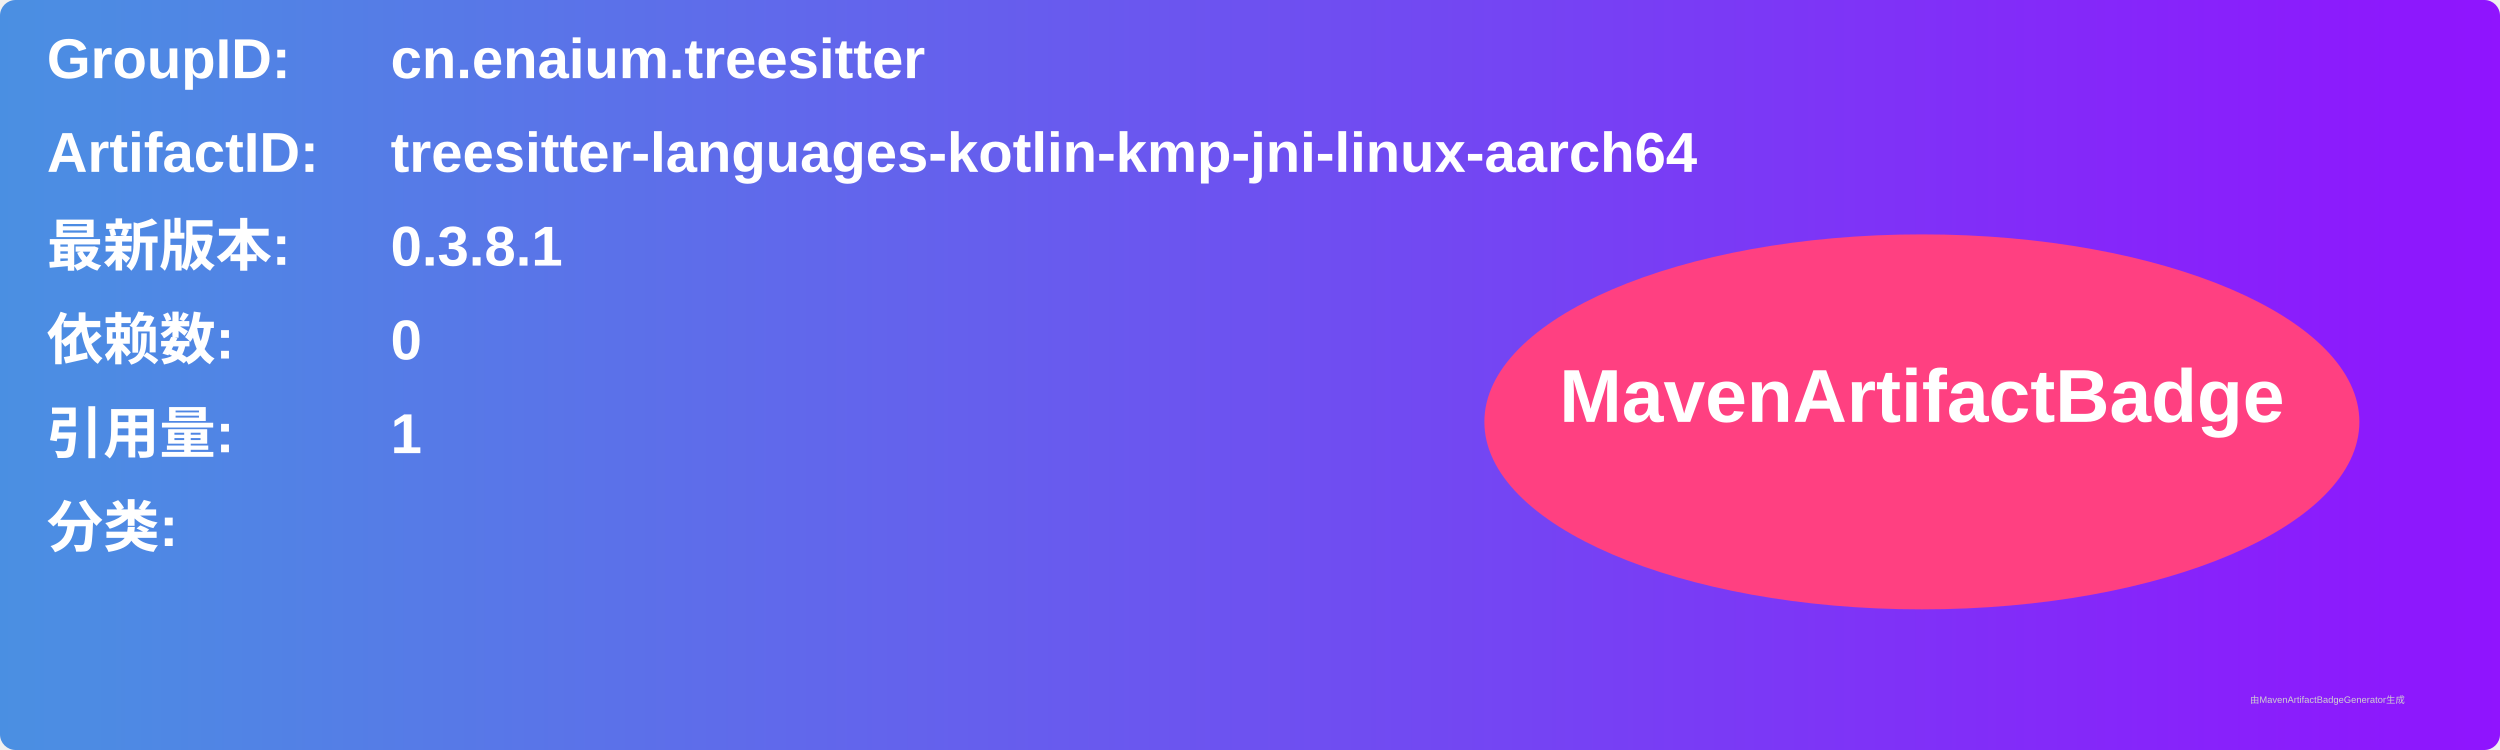
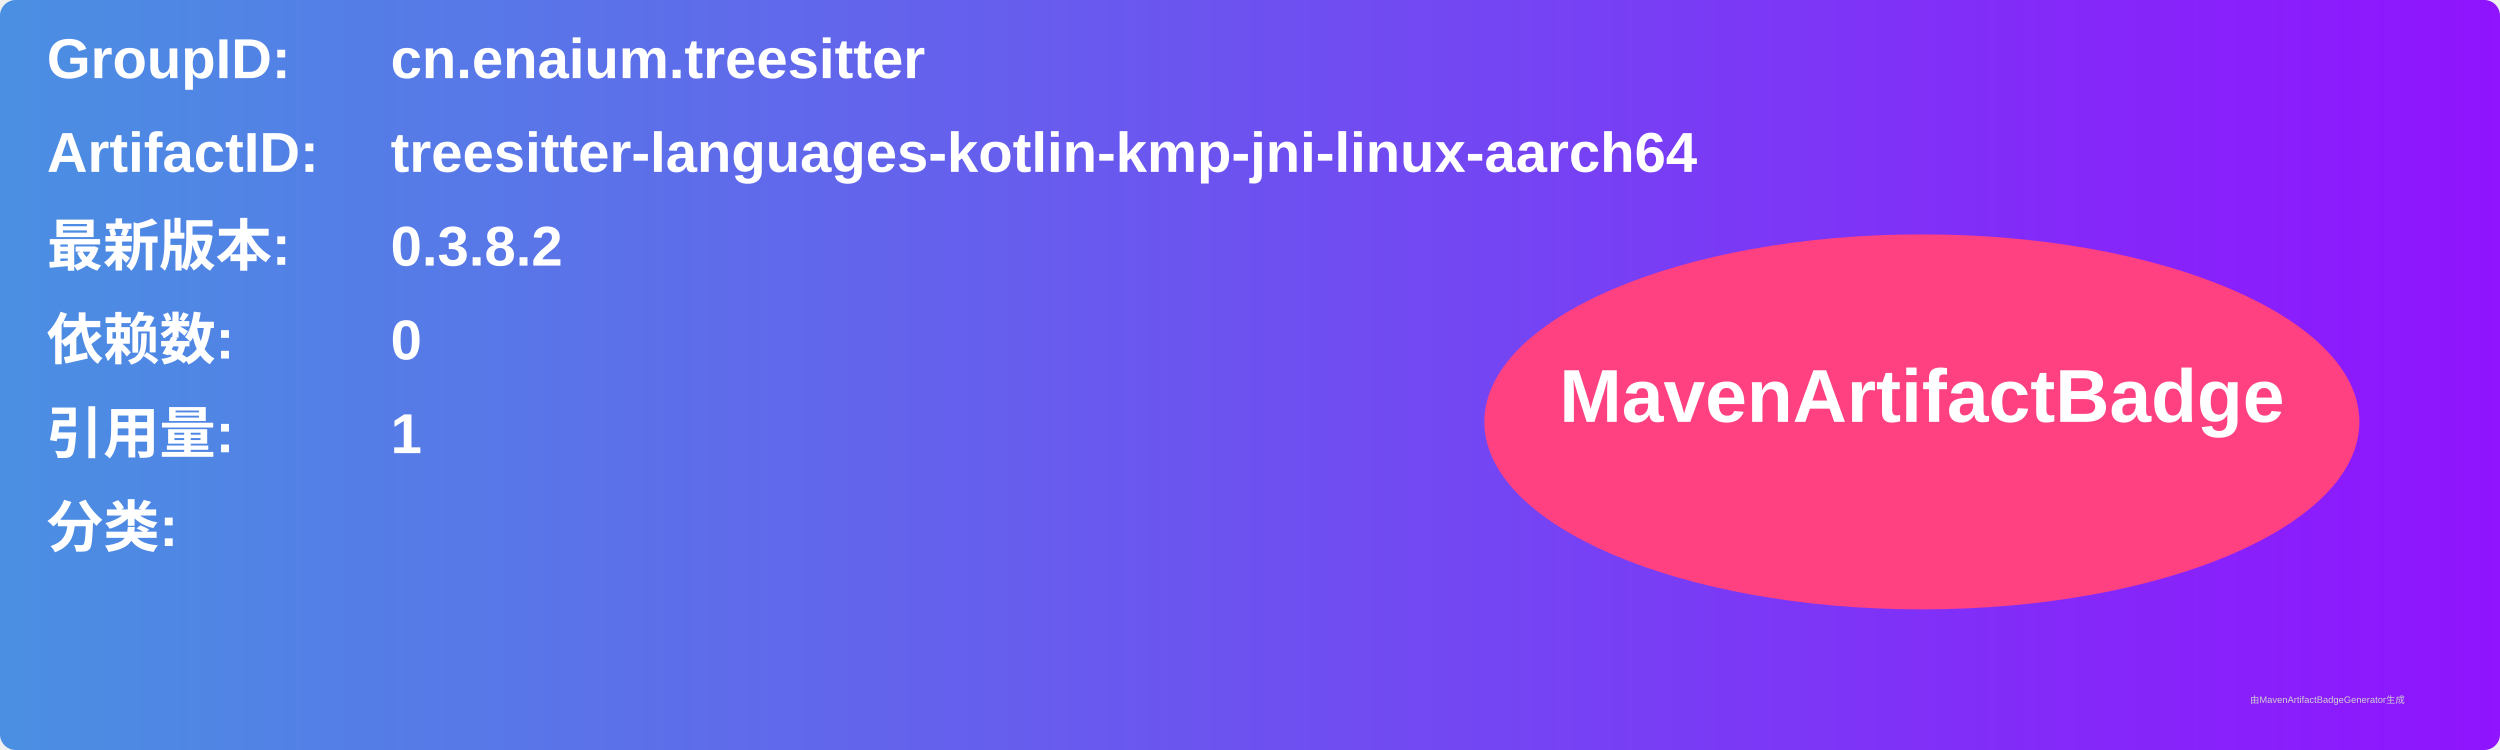
<svg xmlns="http://www.w3.org/2000/svg" width="800" height="240" viewBox="0 0 800 240">
  <linearGradient id="grad" x1="0%" y1="0%" x2="100%" y2="0%">
    <stop offset="0%" stop-color="#4a90e2" />
    <stop offset="100%" stop-color="#9013fe" />
  </linearGradient>
  <rect width="100%" height="100%" rx="5" ry="5" fill="url(#grad)" />
  <g transform="translate(15, 15)">
    <text x="0" y="10" font-family="Arial" font-size="18" fill="white" font-weight="bold" width="260">GroupID:</text>
    <text x="110" y="10" font-family="Arial" font-size="18" fill="white" font-weight="bold" width="460">cn.enaium.treesitter</text>
    <text x="0" y="40" font-family="Arial" font-size="18" fill="white" font-weight="bold" width="260">ArtifactID:</text>
    <text x="110" y="40" font-family="Arial" font-size="18" fill="white" font-weight="bold" width="460">treesitter-languages-kotlin-kmp-jni-linux-aarch64</text>
    <text x="0" y="70" font-family="Arial" font-size="18" fill="white" font-weight="bold">最新版本:</text>
    <text x="110" y="70" font-family="Arial" font-size="18" fill="white" font-weight="bold">
-       <tspan font-weight="bold">0.3.8.1</tspan>
+       <tspan font-weight="bold">0.3.8.2</tspan>
    </text>
    <text x="0" y="100" font-family="Arial" font-size="18" fill="white" font-weight="bold">依赖数: </text>
    <text x="110" y="100" font-family="Arial" font-size="18" fill="white">
      <tspan font-weight="bold">0</tspan>
    </text>
    <text x="0" y="130" font-family="Arial" font-size="18" fill="white" font-weight="bold">引用量: </text>
    <text x="110" y="130" font-family="Arial" font-size="18" fill="white">
      <tspan font-weight="bold">1</tspan>
    </text>
    <text x="0" y="160" font-family="Arial" font-size="18" fill="white" font-weight="bold">分类:</text>
    <text x="10" y="190" font-family="Arial" font-size="10" fill="white">
      <tspan font-weight="bold" />
    </text>
    <ellipse cx="600" cy="120" rx="140" ry="60" fill="#ff4081" />
    <text x="600" y="120" text-anchor="middle" font-family="Arial" font-size="24" fill="white" font-weight="bold">MavenArtifactBadge</text>
  </g>
  <text x="720" y="225" font-family="Arial" font-size="3" fill="#d0d0d0">由MavenArtifactBadgeGenerator生成</text>
</svg>
